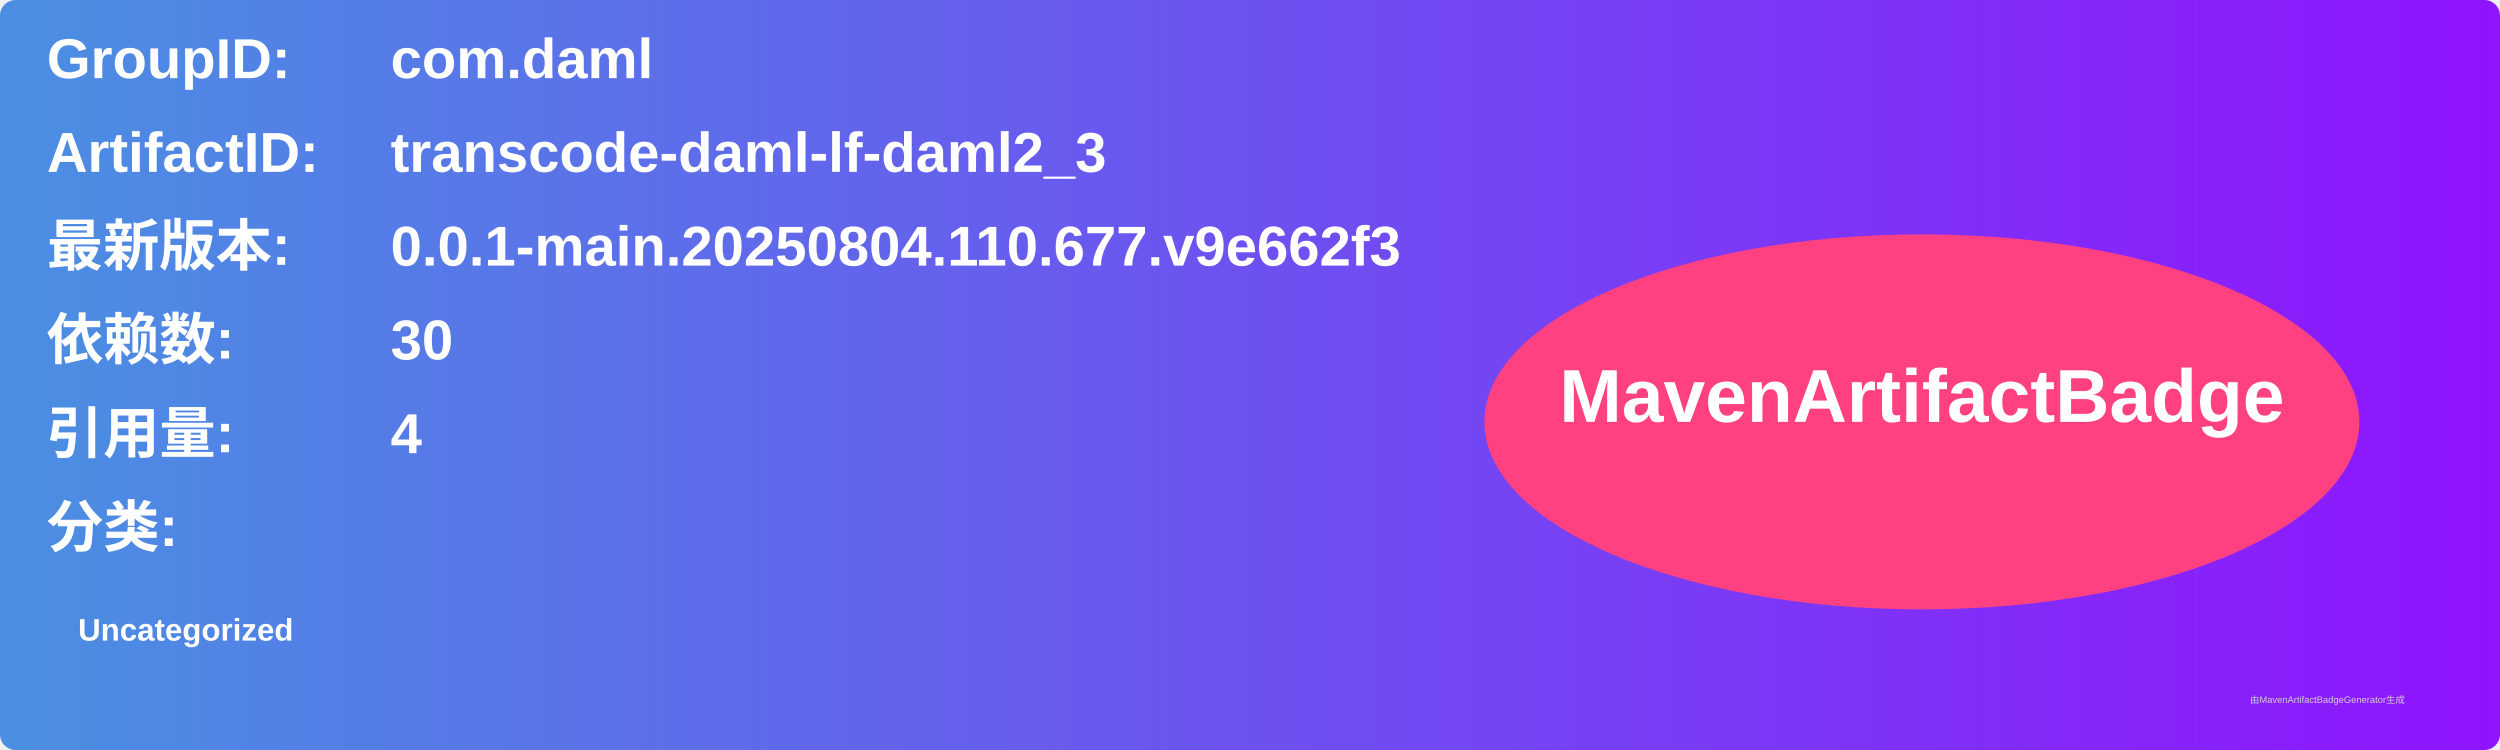
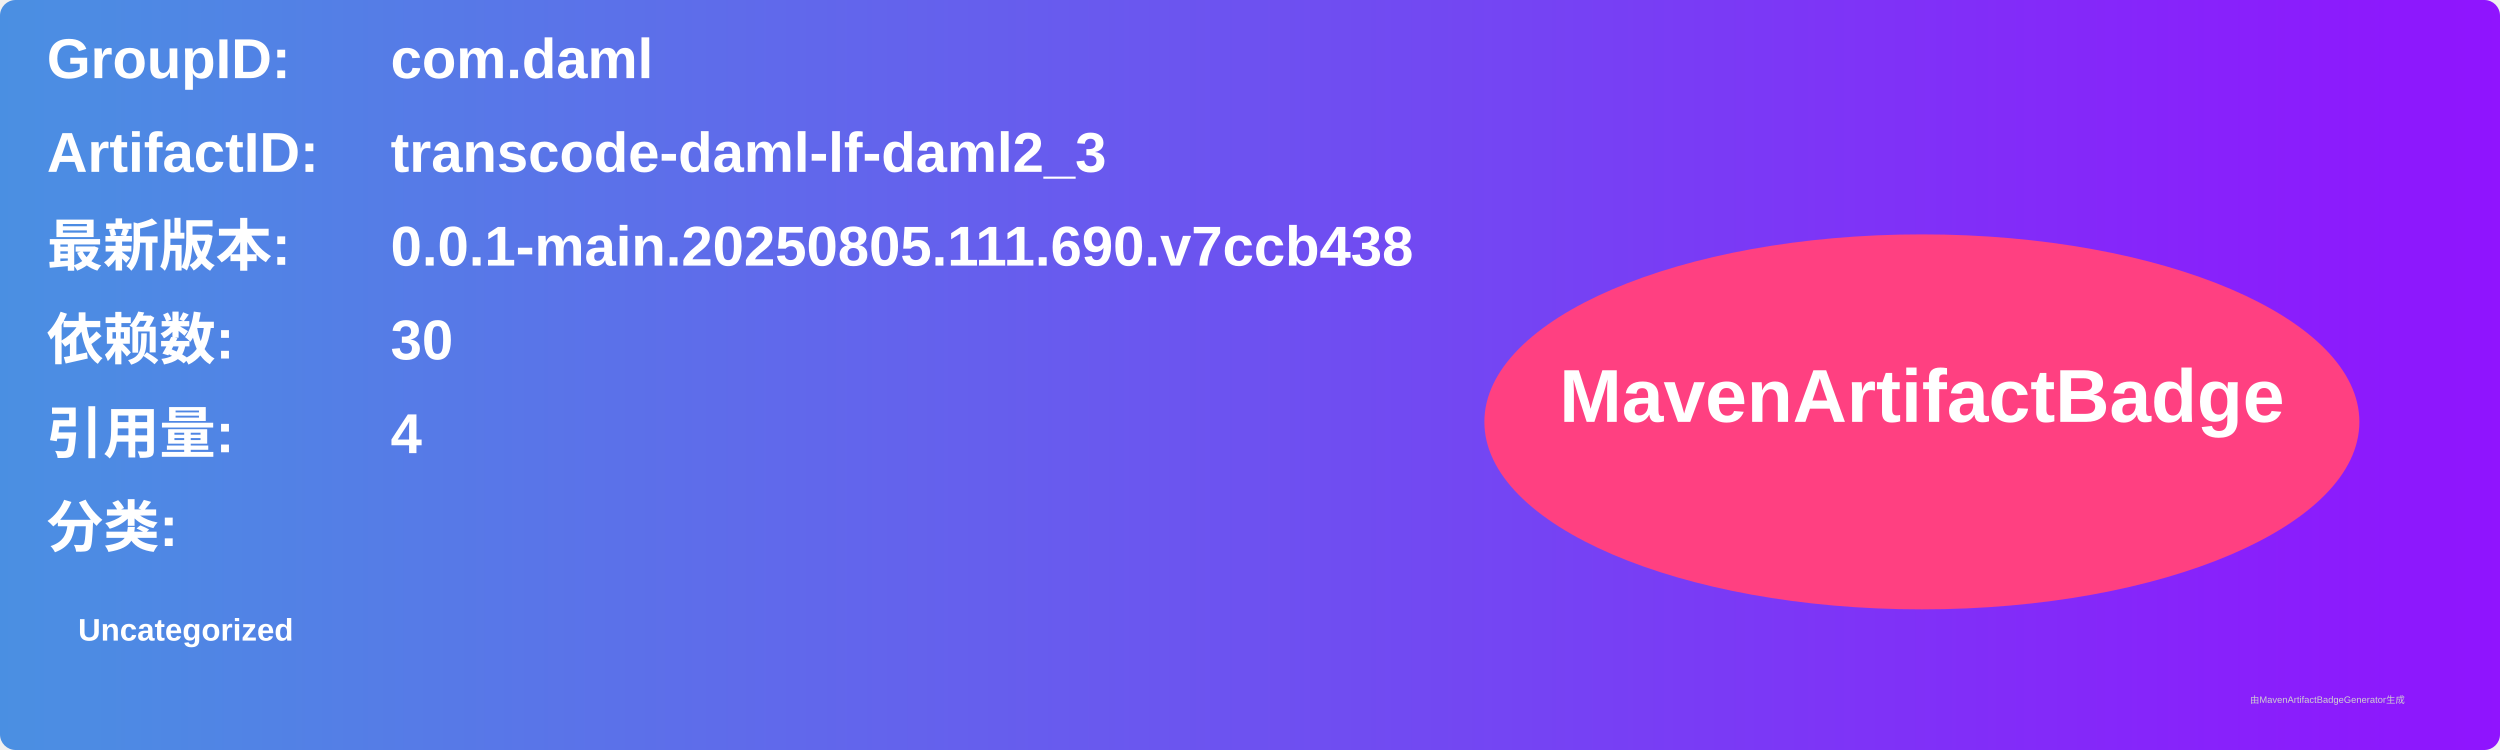
<svg xmlns="http://www.w3.org/2000/svg" width="800" height="240" viewBox="0 0 800 240">
  <linearGradient id="grad" x1="0%" y1="0%" x2="100%" y2="0%">
    <stop offset="0%" stop-color="#4a90e2" />
    <stop offset="100%" stop-color="#9013fe" />
  </linearGradient>
  <rect width="100%" height="100%" rx="5" ry="5" fill="url(#grad)" />
  <g transform="translate(15, 15)">
    <text x="0" y="10" font-family="Arial" font-size="18" fill="white" font-weight="bold" width="260">GroupID:</text>
    <text x="110" y="10" font-family="Arial" font-size="18" fill="white" font-weight="bold" width="460">com.daml</text>
    <text x="0" y="40" font-family="Arial" font-size="18" fill="white" font-weight="bold" width="260">ArtifactID:</text>
    <text x="110" y="40" font-family="Arial" font-size="18" fill="white" font-weight="bold" width="460">transcode-daml-lf-daml2_3</text>
    <text x="0" y="70" font-family="Arial" font-size="18" fill="white" font-weight="bold">最新版本:</text>
    <text x="110" y="70" font-family="Arial" font-size="18" fill="white" font-weight="bold">
-       <tspan font-weight="bold">0.0.1-main.20250804.110.677.v9e662f3</tspan>
+       <tspan font-weight="bold">0.0.1-main.20250805.111.690.v7ccb438</tspan>
    </text>
    <text x="0" y="100" font-family="Arial" font-size="18" fill="white" font-weight="bold">依赖数: </text>
    <text x="110" y="100" font-family="Arial" font-size="18" fill="white">
      <tspan font-weight="bold">30</tspan>
    </text>
    <text x="0" y="130" font-family="Arial" font-size="18" fill="white" font-weight="bold">引用量: </text>
    <text x="110" y="130" font-family="Arial" font-size="18" fill="white">
      <tspan font-weight="bold">4</tspan>
    </text>
    <text x="0" y="160" font-family="Arial" font-size="18" fill="white" font-weight="bold">分类:</text>
    <text x="10" y="190" font-family="Arial" font-size="10" fill="white">
      <tspan font-weight="bold">Uncategorized</tspan>
    </text>
    <ellipse cx="600" cy="120" rx="140" ry="60" fill="#ff4081" />
    <text x="600" y="120" text-anchor="middle" font-family="Arial" font-size="24" fill="white" font-weight="bold">MavenArtifactBadge</text>
  </g>
  <text x="720" y="225" font-family="Arial" font-size="3" fill="#d0d0d0">由MavenArtifactBadgeGenerator生成</text>
</svg>
